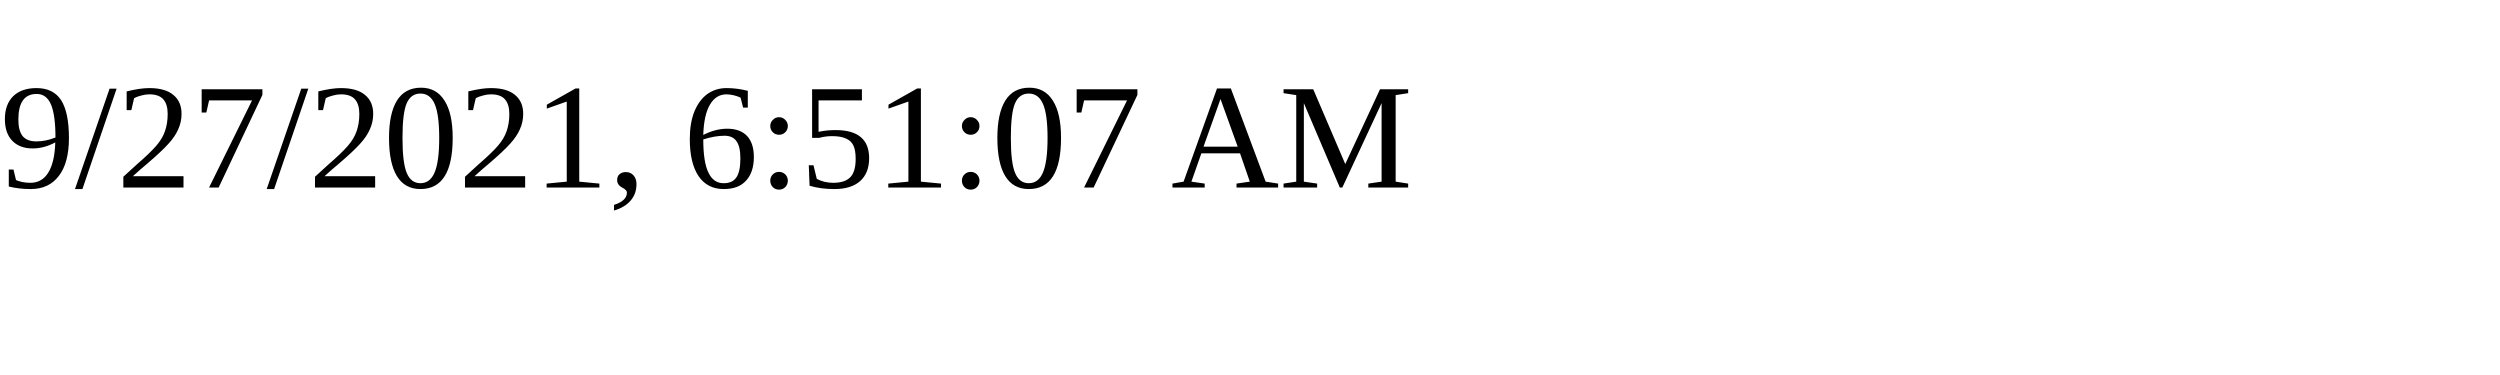
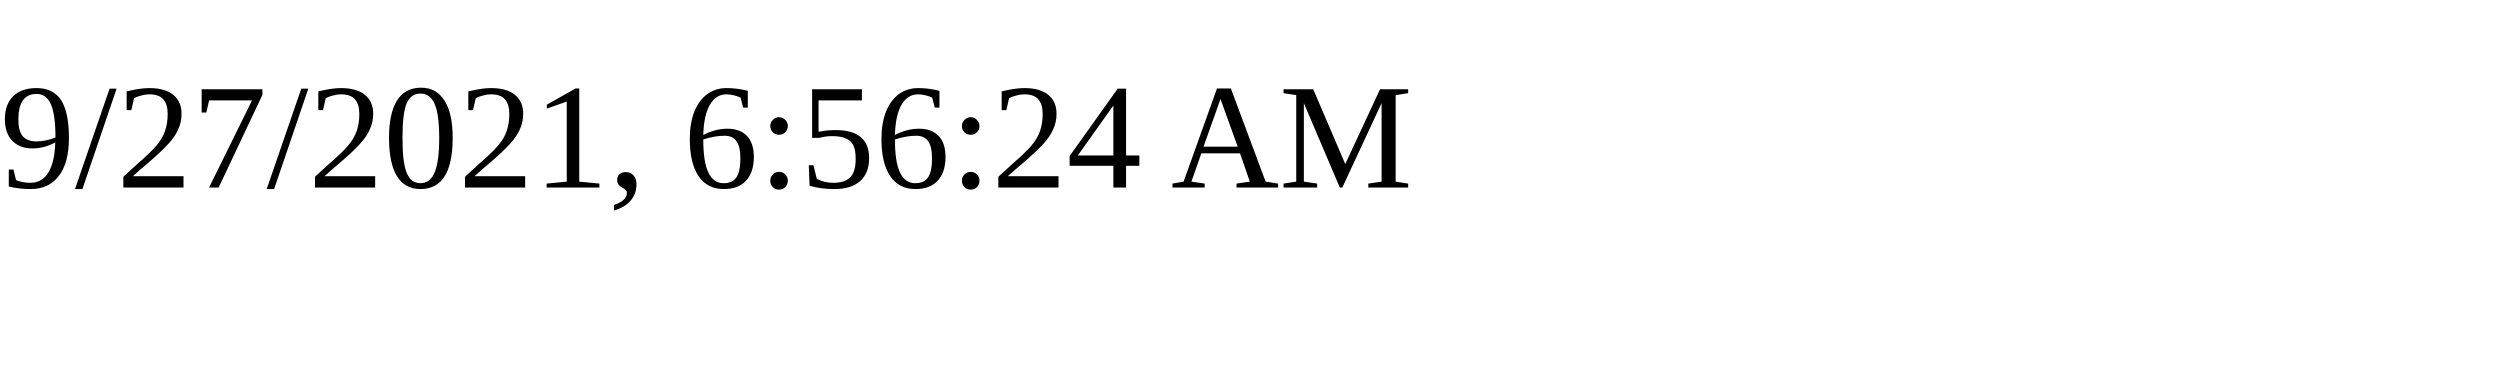
<svg xmlns="http://www.w3.org/2000/svg" height="30" width="200">
-   <text x="0" y="15">9/27/2021, 6:51:07 AM</text>
+   <text x="0" y="15">9/27/2021, 6:56:24 AM</text>
</svg>
